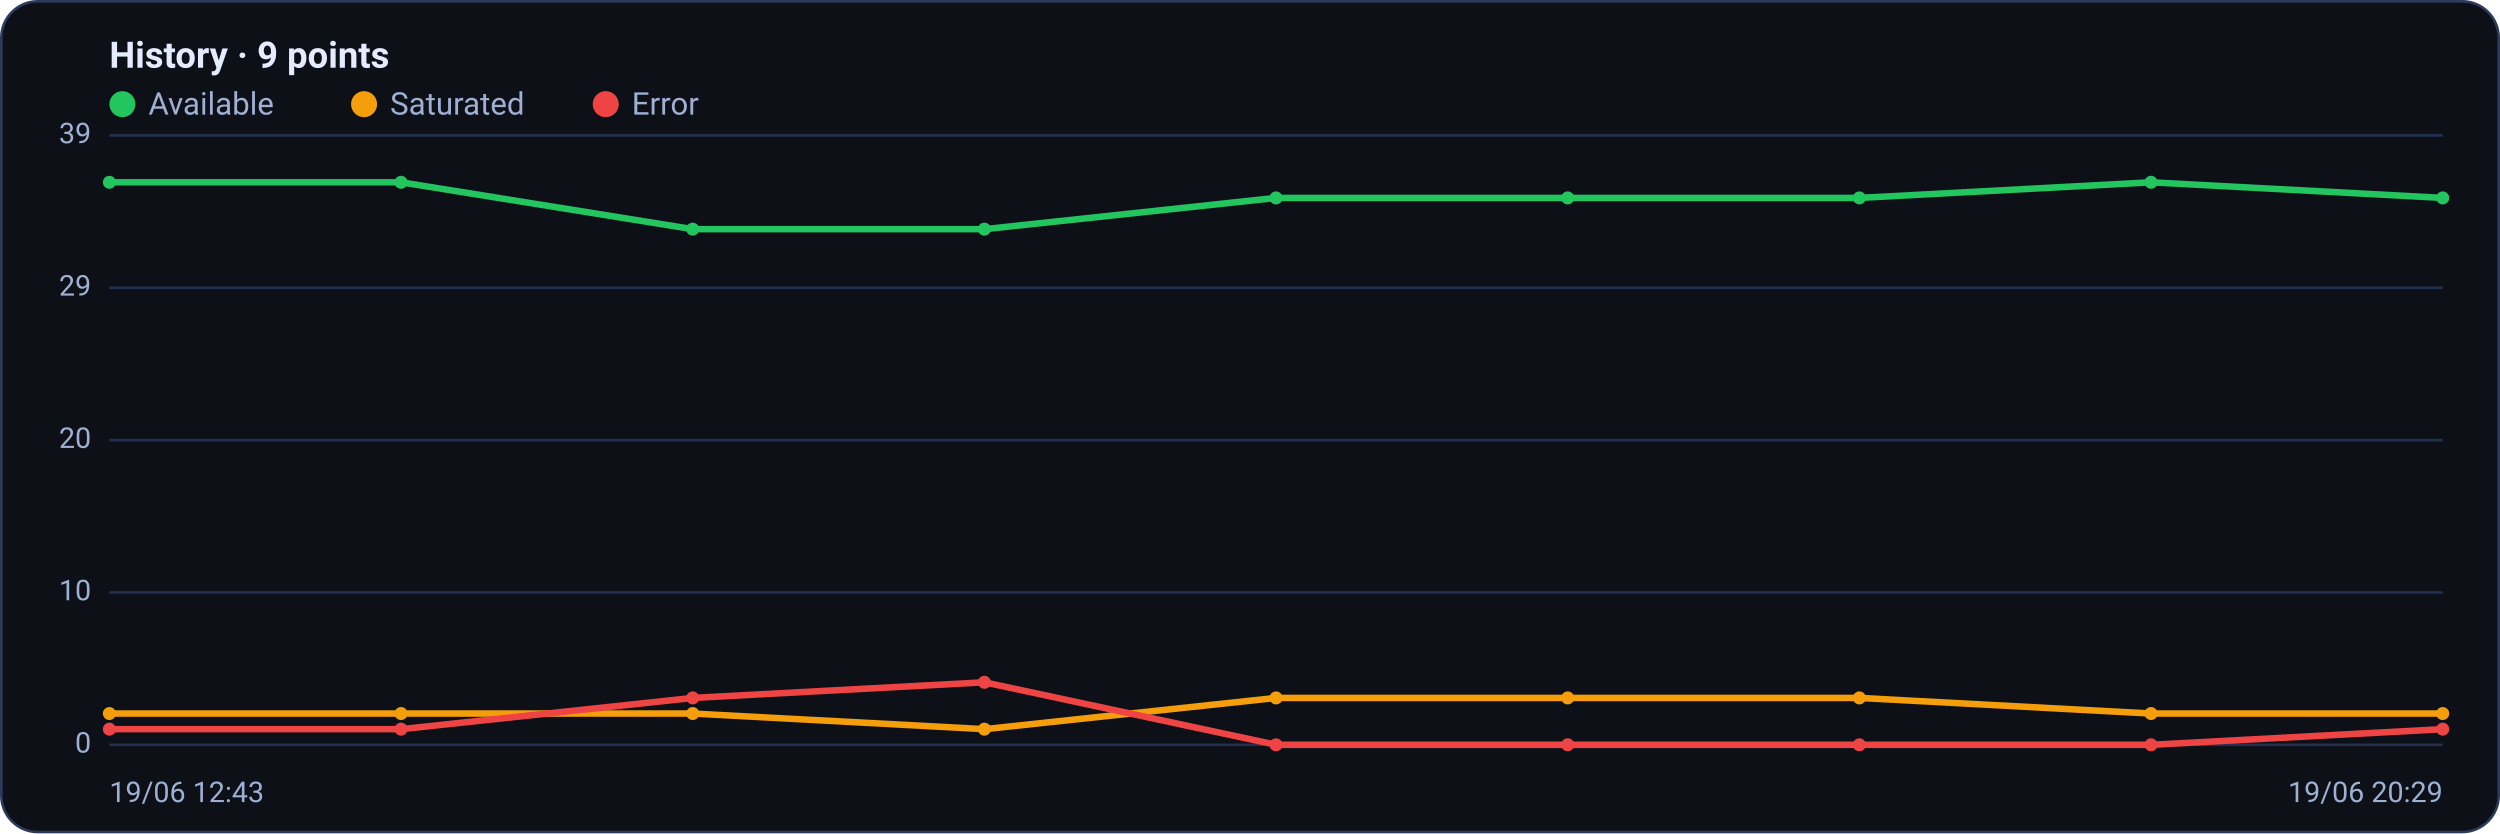
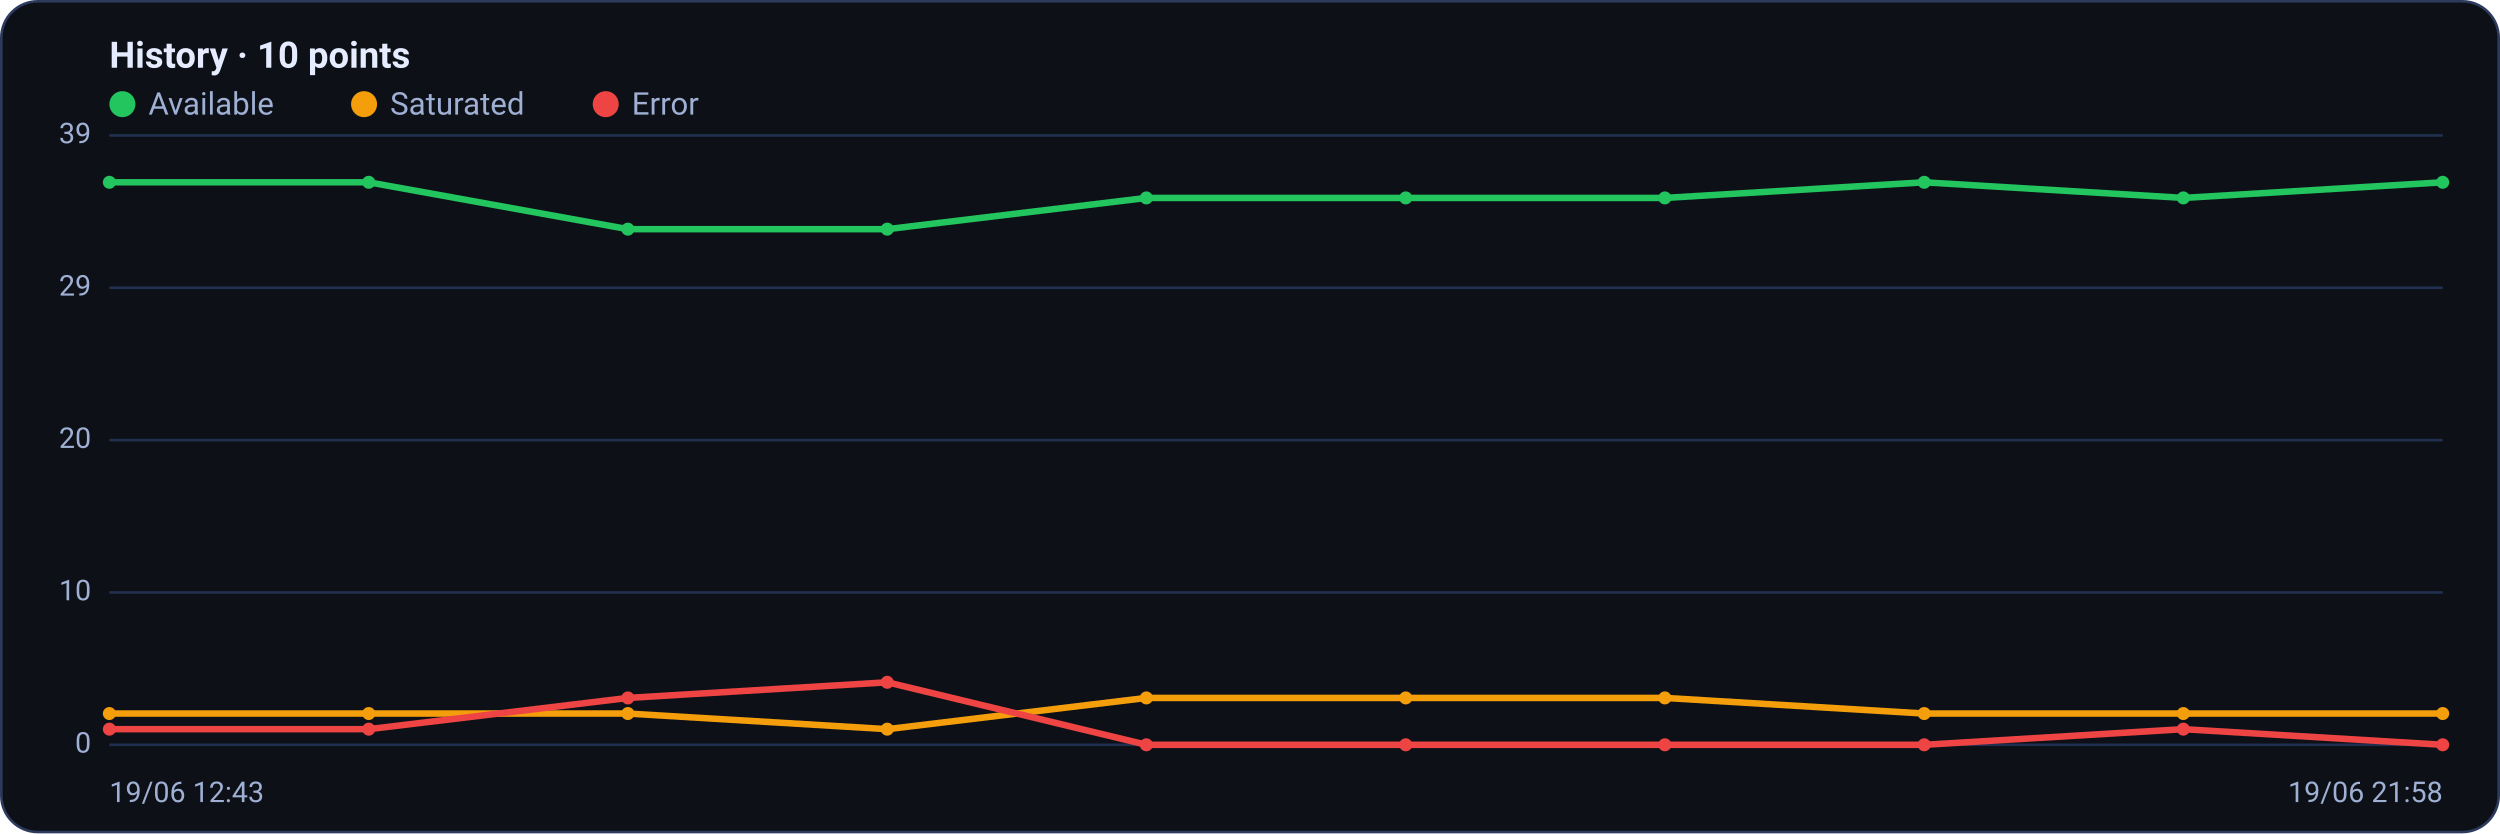
<svg xmlns="http://www.w3.org/2000/svg" viewBox="0 0 960 320" width="960" height="320" font-family="Segoe UI, system-ui, -apple-system, Roboto, Helvetica, Arial, sans-serif" role="img" aria-label="Availability history per region">
  <rect x="0.5" y="0.5" width="959" height="319" rx="14" fill="#0d1117" stroke="#2c3a5e" />
-   <text x="42" y="26" font-size="14" font-weight="600" fill="#e6ecff">History · 9 points</text>
+   <text x="42" y="26" font-size="14" font-weight="600" fill="#e6ecff">History · 10 points</text>
  <circle cx="47" cy="40" r="5" fill="#22c55e" />
  <text x="57" y="44" font-size="12" fill="#9fb0d4">Available</text>
  <circle cx="139.8" cy="40" r="5" fill="#f59e0b" />
  <text x="149.8" y="44" font-size="12" fill="#9fb0d4">Saturated</text>
  <circle cx="232.6" cy="40" r="5" fill="#ef4444" />
  <text x="242.6" y="44" font-size="12" fill="#9fb0d4">Error</text>
  <line x1="42" y1="286.0" x2="938" y2="286.0" stroke="#21304f" stroke-width="1" />
  <text x="35" y="289.0" text-anchor="end" font-size="11" fill="#9fb0d4">0</text>
  <line x1="42" y1="227.5" x2="938" y2="227.5" stroke="#21304f" stroke-width="1" />
  <text x="35" y="230.5" text-anchor="end" font-size="11" fill="#9fb0d4">10</text>
  <line x1="42" y1="169.0" x2="938" y2="169.0" stroke="#21304f" stroke-width="1" />
  <text x="35" y="172.0" text-anchor="end" font-size="11" fill="#9fb0d4">20</text>
  <line x1="42" y1="110.5" x2="938" y2="110.5" stroke="#21304f" stroke-width="1" />
  <text x="35" y="113.5" text-anchor="end" font-size="11" fill="#9fb0d4">29</text>
  <line x1="42" y1="52.0" x2="938" y2="52.0" stroke="#21304f" stroke-width="1" />
  <text x="35" y="55.0" text-anchor="end" font-size="11" fill="#9fb0d4">39</text>
-   <polyline fill="none" stroke="#22c55e" stroke-width="2.5" stroke-linejoin="round" stroke-linecap="round" points="42.0,70.0 154.0,70.0 266.0,88.0 378.0,88.0 490.0,76.0 602.0,76.0 714.0,76.0 826.0,70.0 938.0,76.0" />
+   <polyline fill="none" stroke="#22c55e" stroke-width="2.5" stroke-linejoin="round" stroke-linecap="round" points="42.0,70.0 141.6,70.0 241.1,88.0 340.7,88.0 440.2,76.0 539.8,76.0 639.3,76.0 738.9,70.0 838.4,76.0 938.0,70.0" />
  <circle cx="42.0" cy="70.0" r="2.5" fill="#22c55e" />
-   <circle cx="154.0" cy="70.0" r="2.5" fill="#22c55e" />
-   <circle cx="266.0" cy="88.0" r="2.5" fill="#22c55e" />
-   <circle cx="378.0" cy="88.0" r="2.5" fill="#22c55e" />
-   <circle cx="490.0" cy="76.0" r="2.5" fill="#22c55e" />
-   <circle cx="602.0" cy="76.0" r="2.5" fill="#22c55e" />
-   <circle cx="714.0" cy="76.0" r="2.5" fill="#22c55e" />
-   <circle cx="826.0" cy="70.0" r="2.5" fill="#22c55e" />
-   <circle cx="938.0" cy="76.0" r="2.5" fill="#22c55e" />
-   <polyline fill="none" stroke="#f59e0b" stroke-width="2.5" stroke-linejoin="round" stroke-linecap="round" points="42.0,274.0 154.0,274.0 266.0,274.0 378.0,280.0 490.0,268.0 602.0,268.0 714.0,268.0 826.0,274.0 938.0,274.0" />
+   <circle cx="141.6" cy="70.0" r="2.5" fill="#22c55e" />
+   <circle cx="241.1" cy="88.0" r="2.5" fill="#22c55e" />
+   <circle cx="340.7" cy="88.0" r="2.5" fill="#22c55e" />
+   <circle cx="440.2" cy="76.0" r="2.5" fill="#22c55e" />
+   <circle cx="539.8" cy="76.0" r="2.5" fill="#22c55e" />
+   <circle cx="639.3" cy="76.0" r="2.5" fill="#22c55e" />
+   <circle cx="738.9" cy="70.0" r="2.5" fill="#22c55e" />
+   <circle cx="838.4" cy="76.0" r="2.5" fill="#22c55e" />
+   <circle cx="938.0" cy="70.0" r="2.5" fill="#22c55e" />
+   <polyline fill="none" stroke="#f59e0b" stroke-width="2.5" stroke-linejoin="round" stroke-linecap="round" points="42.0,274.0 141.6,274.0 241.1,274.0 340.7,280.0 440.2,268.0 539.8,268.0 639.3,268.0 738.9,274.0 838.4,274.0 938.0,274.0" />
  <circle cx="42.0" cy="274.0" r="2.5" fill="#f59e0b" />
-   <circle cx="154.0" cy="274.0" r="2.5" fill="#f59e0b" />
-   <circle cx="266.0" cy="274.0" r="2.5" fill="#f59e0b" />
-   <circle cx="378.0" cy="280.0" r="2.5" fill="#f59e0b" />
-   <circle cx="490.0" cy="268.0" r="2.5" fill="#f59e0b" />
-   <circle cx="602.0" cy="268.0" r="2.5" fill="#f59e0b" />
-   <circle cx="714.0" cy="268.0" r="2.5" fill="#f59e0b" />
-   <circle cx="826.0" cy="274.0" r="2.5" fill="#f59e0b" />
+   <circle cx="141.6" cy="274.0" r="2.5" fill="#f59e0b" />
+   <circle cx="241.1" cy="274.0" r="2.5" fill="#f59e0b" />
+   <circle cx="340.7" cy="280.0" r="2.5" fill="#f59e0b" />
+   <circle cx="440.2" cy="268.0" r="2.5" fill="#f59e0b" />
+   <circle cx="539.8" cy="268.0" r="2.5" fill="#f59e0b" />
+   <circle cx="639.3" cy="268.0" r="2.5" fill="#f59e0b" />
+   <circle cx="738.9" cy="274.0" r="2.5" fill="#f59e0b" />
+   <circle cx="838.4" cy="274.0" r="2.5" fill="#f59e0b" />
  <circle cx="938.0" cy="274.0" r="2.5" fill="#f59e0b" />
-   <polyline fill="none" stroke="#ef4444" stroke-width="2.5" stroke-linejoin="round" stroke-linecap="round" points="42.0,280.0 154.0,280.0 266.0,268.0 378.0,262.0 490.0,286.0 602.0,286.0 714.0,286.0 826.0,286.0 938.0,280.0" />
+   <polyline fill="none" stroke="#ef4444" stroke-width="2.5" stroke-linejoin="round" stroke-linecap="round" points="42.0,280.0 141.6,280.0 241.1,268.0 340.7,262.0 440.2,286.0 539.8,286.0 639.3,286.0 738.9,286.0 838.4,280.0 938.0,286.0" />
  <circle cx="42.0" cy="280.0" r="2.5" fill="#ef4444" />
-   <circle cx="154.0" cy="280.0" r="2.5" fill="#ef4444" />
-   <circle cx="266.0" cy="268.0" r="2.5" fill="#ef4444" />
-   <circle cx="378.0" cy="262.0" r="2.5" fill="#ef4444" />
-   <circle cx="490.0" cy="286.0" r="2.5" fill="#ef4444" />
-   <circle cx="602.0" cy="286.0" r="2.5" fill="#ef4444" />
-   <circle cx="714.0" cy="286.0" r="2.5" fill="#ef4444" />
-   <circle cx="826.0" cy="286.0" r="2.5" fill="#ef4444" />
-   <circle cx="938.0" cy="280.0" r="2.5" fill="#ef4444" />
+   <circle cx="141.6" cy="280.0" r="2.5" fill="#ef4444" />
+   <circle cx="241.1" cy="268.0" r="2.5" fill="#ef4444" />
+   <circle cx="340.7" cy="262.0" r="2.5" fill="#ef4444" />
+   <circle cx="440.2" cy="286.0" r="2.5" fill="#ef4444" />
+   <circle cx="539.8" cy="286.0" r="2.5" fill="#ef4444" />
+   <circle cx="639.3" cy="286.0" r="2.5" fill="#ef4444" />
+   <circle cx="738.9" cy="286.0" r="2.5" fill="#ef4444" />
+   <circle cx="838.4" cy="280.0" r="2.5" fill="#ef4444" />
+   <circle cx="938.0" cy="286.0" r="2.5" fill="#ef4444" />
  <text x="42" y="308" font-size="11" fill="#9fb0d4">19/06 12:43</text>
-   <text x="938" y="308" text-anchor="end" font-size="11" fill="#9fb0d4">19/06 20:29</text>
+   <text x="938" y="308" text-anchor="end" font-size="11" fill="#9fb0d4">19/06 21:58</text>
</svg>
